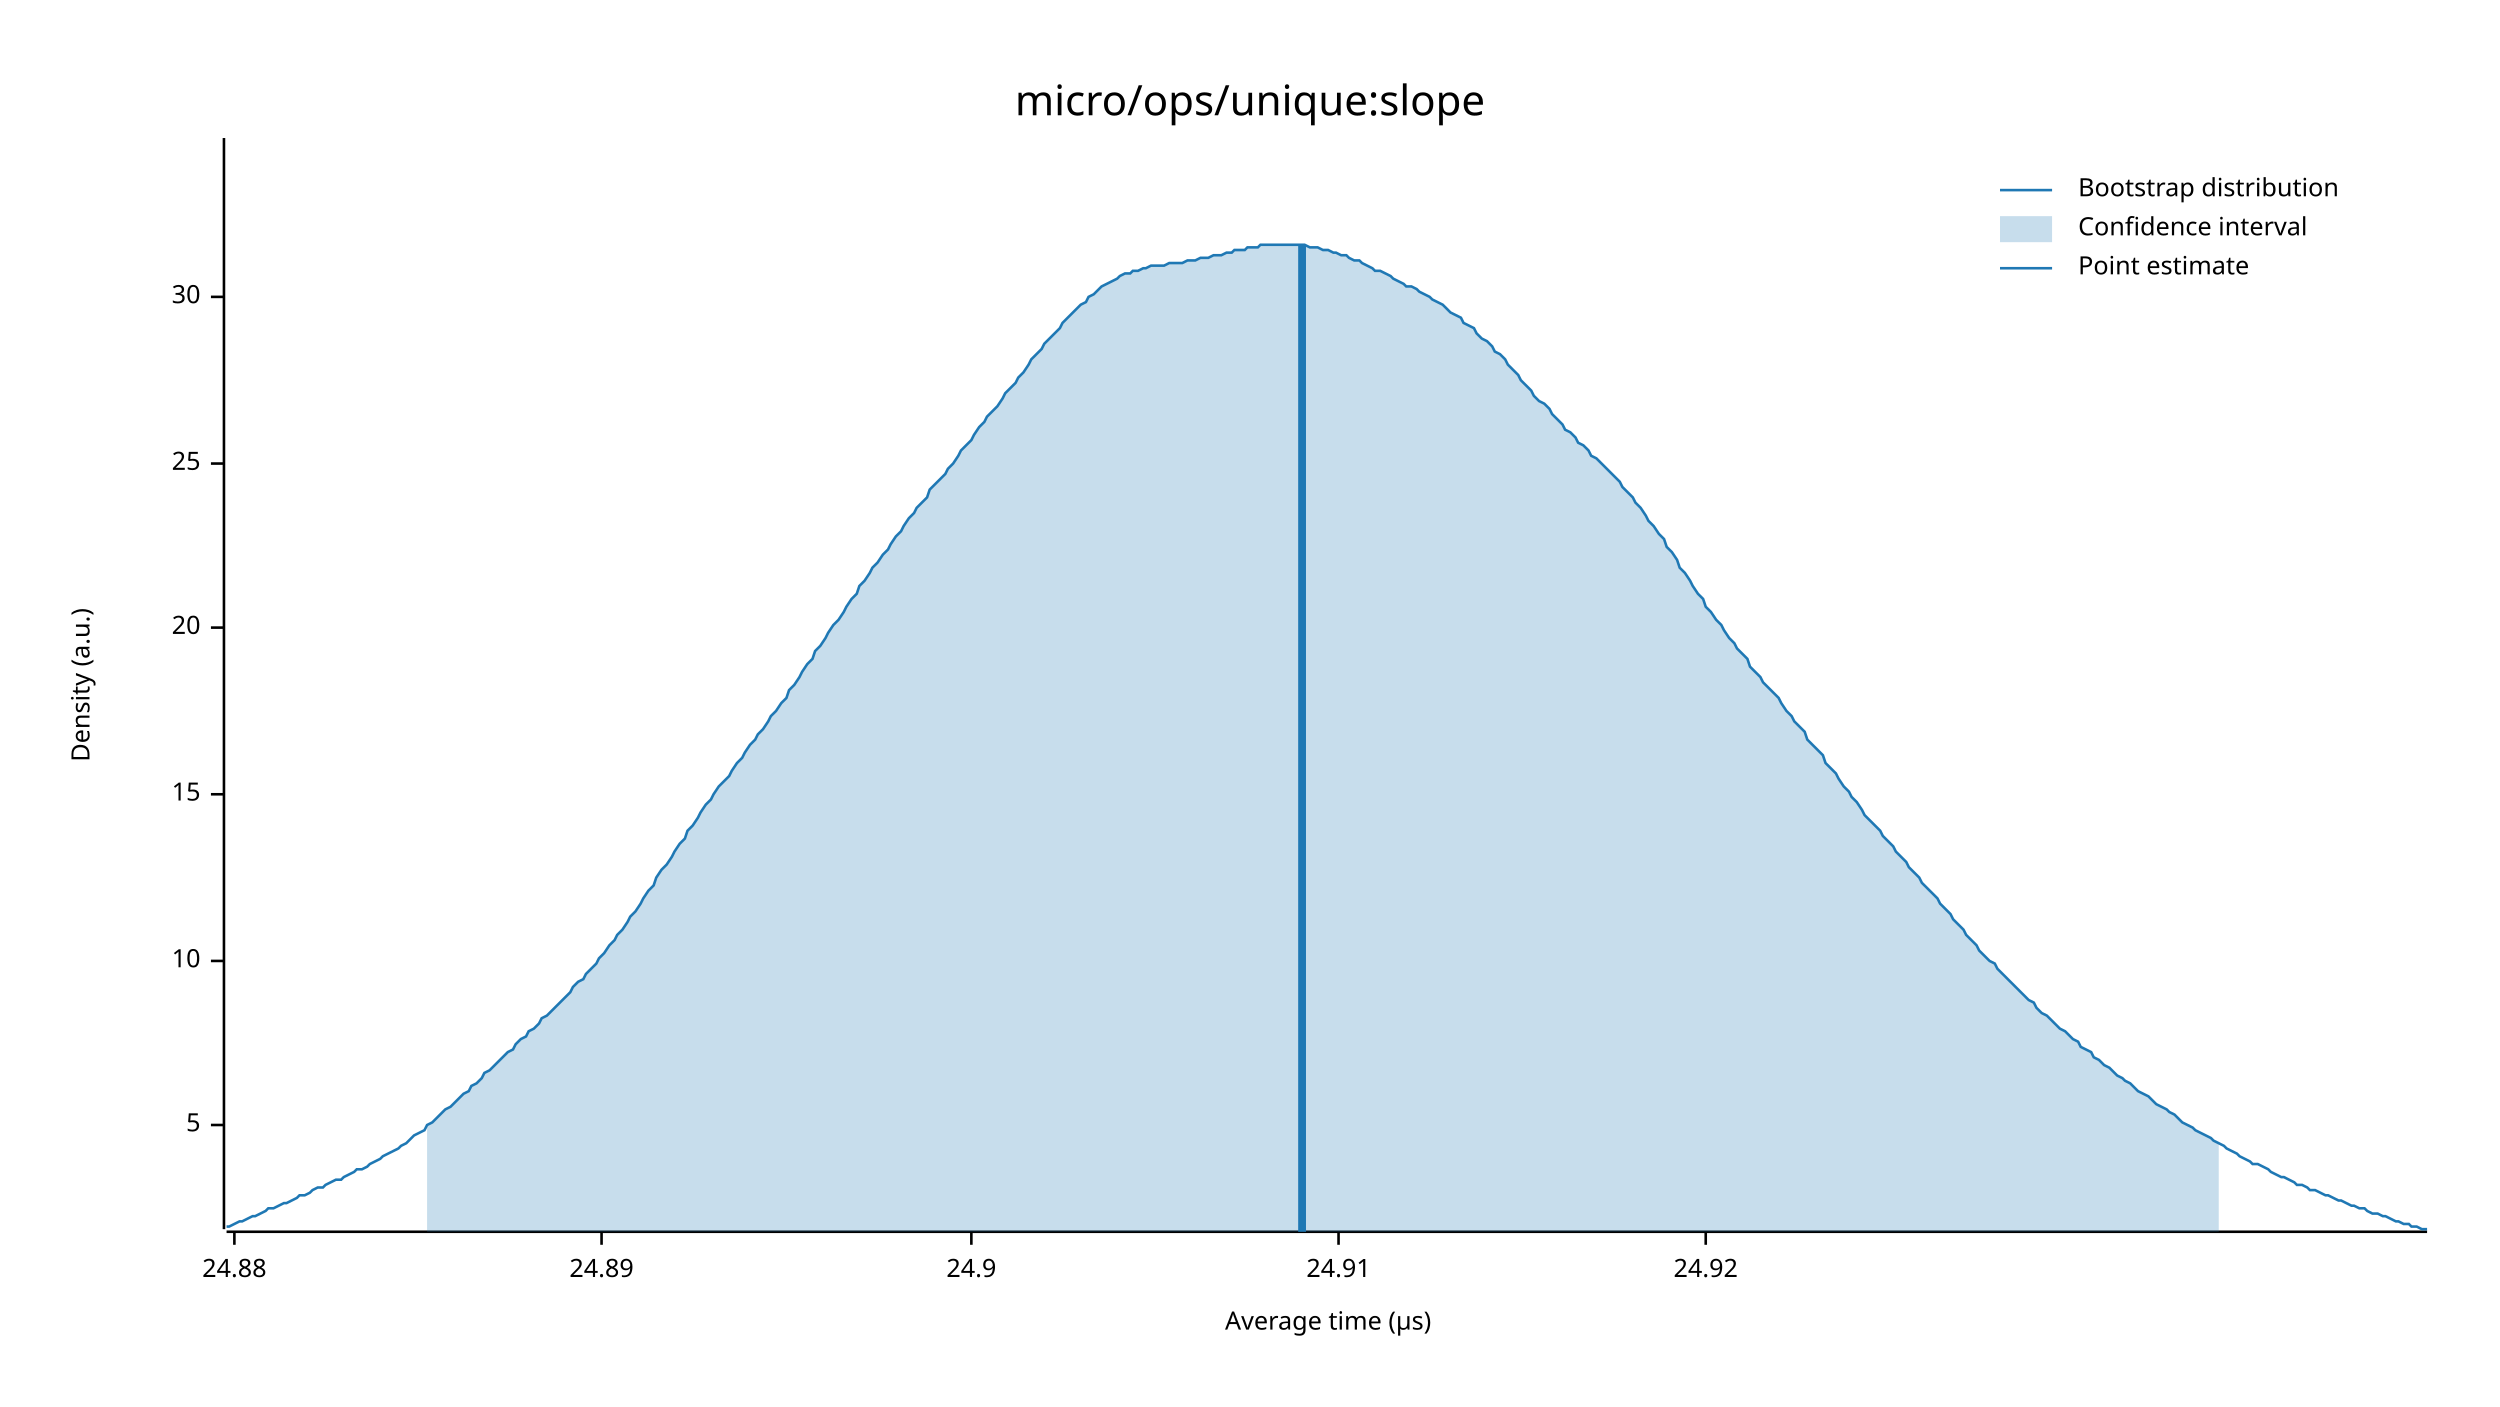
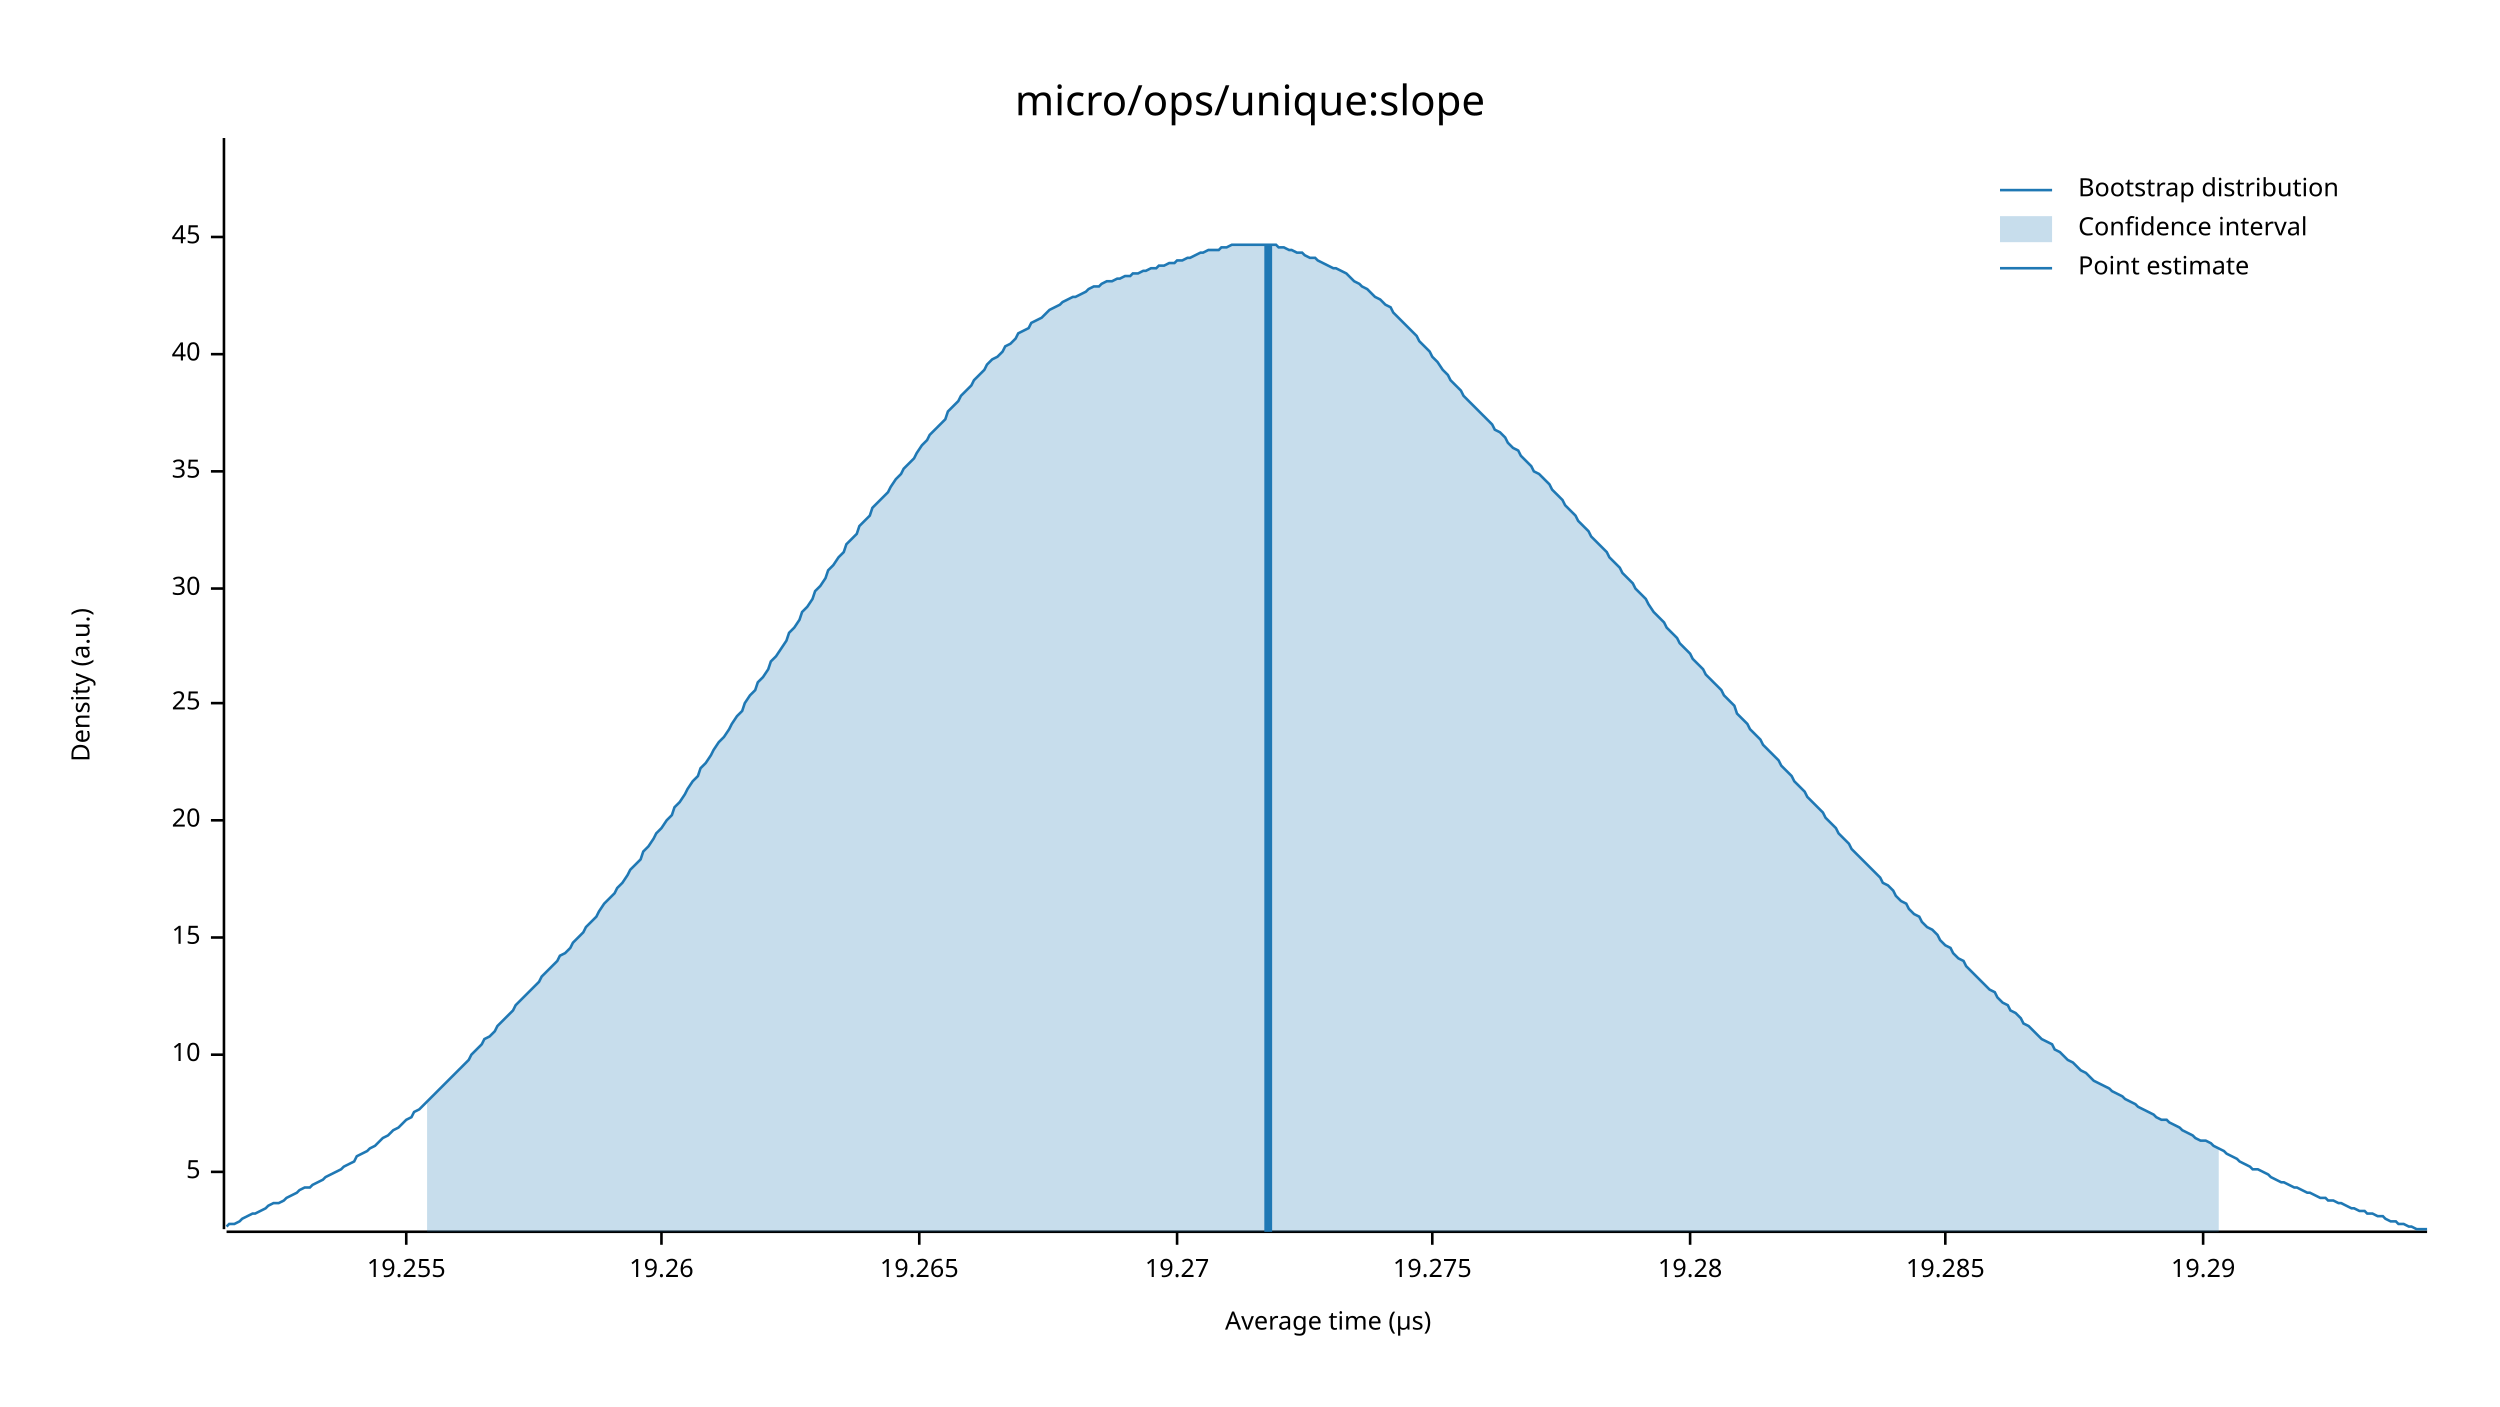
<svg xmlns="http://www.w3.org/2000/svg" width="960" height="540" viewBox="0 0 960 540">
  <text x="480" y="32" dy="0.76em" text-anchor="middle" font-family="sans-serif" font-size="16.129" opacity="1" fill="#000000">
micro/ops/unique:slope
</text>
  <text x="27" y="263" dy="0.76em" text-anchor="middle" font-family="sans-serif" font-size="9.677" opacity="1" fill="#000000" transform="rotate(270, 27, 263)">
Density (a.u.)
</text>
  <text x="510" y="513" dy="-0.5ex" text-anchor="middle" font-family="sans-serif" font-size="9.677" opacity="1" fill="#000000">
Average time (µs)
</text>
  <polyline fill="none" opacity="1" stroke="#000000" stroke-width="1" points="86,53 86,472 " />
-   <text x="77" y="432" dy="0.5ex" text-anchor="end" font-family="sans-serif" font-size="9.677" opacity="1" fill="#000000">
+   <text x="77" y="450" dy="0.5ex" text-anchor="end" font-family="sans-serif" font-size="9.677" opacity="1" fill="#000000">
5
</text>
-   <polyline fill="none" opacity="1" stroke="#000000" stroke-width="1" points="81,432 86,432 " />
-   <text x="77" y="369" dy="0.5ex" text-anchor="end" font-family="sans-serif" font-size="9.677" opacity="1" fill="#000000">
+   <polyline fill="none" opacity="1" stroke="#000000" stroke-width="1" points="81,450 86,450 " />
+   <text x="77" y="405" dy="0.5ex" text-anchor="end" font-family="sans-serif" font-size="9.677" opacity="1" fill="#000000">
10
</text>
-   <polyline fill="none" opacity="1" stroke="#000000" stroke-width="1" points="81,369 86,369 " />
-   <text x="77" y="305" dy="0.5ex" text-anchor="end" font-family="sans-serif" font-size="9.677" opacity="1" fill="#000000">
+   <polyline fill="none" opacity="1" stroke="#000000" stroke-width="1" points="81,405 86,405 " />
+   <text x="77" y="360" dy="0.5ex" text-anchor="end" font-family="sans-serif" font-size="9.677" opacity="1" fill="#000000">
15
</text>
-   <polyline fill="none" opacity="1" stroke="#000000" stroke-width="1" points="81,305 86,305 " />
-   <text x="77" y="241" dy="0.5ex" text-anchor="end" font-family="sans-serif" font-size="9.677" opacity="1" fill="#000000">
+   <polyline fill="none" opacity="1" stroke="#000000" stroke-width="1" points="81,360 86,360 " />
+   <text x="77" y="315" dy="0.5ex" text-anchor="end" font-family="sans-serif" font-size="9.677" opacity="1" fill="#000000">
20
</text>
-   <polyline fill="none" opacity="1" stroke="#000000" stroke-width="1" points="81,241 86,241 " />
-   <text x="77" y="178" dy="0.5ex" text-anchor="end" font-family="sans-serif" font-size="9.677" opacity="1" fill="#000000">
+   <polyline fill="none" opacity="1" stroke="#000000" stroke-width="1" points="81,315 86,315 " />
+   <text x="77" y="270" dy="0.5ex" text-anchor="end" font-family="sans-serif" font-size="9.677" opacity="1" fill="#000000">
25
</text>
-   <polyline fill="none" opacity="1" stroke="#000000" stroke-width="1" points="81,178 86,178 " />
-   <text x="77" y="114" dy="0.5ex" text-anchor="end" font-family="sans-serif" font-size="9.677" opacity="1" fill="#000000">
+   <polyline fill="none" opacity="1" stroke="#000000" stroke-width="1" points="81,270 86,270 " />
+   <text x="77" y="226" dy="0.5ex" text-anchor="end" font-family="sans-serif" font-size="9.677" opacity="1" fill="#000000">
30
</text>
-   <polyline fill="none" opacity="1" stroke="#000000" stroke-width="1" points="81,114 86,114 " />
+   <polyline fill="none" opacity="1" stroke="#000000" stroke-width="1" points="81,226 86,226 " />
+   <text x="77" y="181" dy="0.5ex" text-anchor="end" font-family="sans-serif" font-size="9.677" opacity="1" fill="#000000">
+ 35
+ </text>
+   <polyline fill="none" opacity="1" stroke="#000000" stroke-width="1" points="81,181 86,181 " />
+   <text x="77" y="136" dy="0.5ex" text-anchor="end" font-family="sans-serif" font-size="9.677" opacity="1" fill="#000000">
+ 40
+ </text>
+   <polyline fill="none" opacity="1" stroke="#000000" stroke-width="1" points="81,136 86,136 " />
+   <text x="77" y="91" dy="0.5ex" text-anchor="end" font-family="sans-serif" font-size="9.677" opacity="1" fill="#000000">
+ 45
+ </text>
+   <polyline fill="none" opacity="1" stroke="#000000" stroke-width="1" points="81,91 86,91 " />
  <polyline fill="none" opacity="1" stroke="#000000" stroke-width="1" points="87,473 932,473 " />
-   <text x="90" y="483" dy="0.76em" text-anchor="middle" font-family="sans-serif" font-size="9.677" opacity="1" fill="#000000">
- 24.88
+   <text x="156" y="483" dy="0.76em" text-anchor="middle" font-family="sans-serif" font-size="9.677" opacity="1" fill="#000000">
+ 19.255
</text>
-   <polyline fill="none" opacity="1" stroke="#000000" stroke-width="1" points="90,473 90,478 " />
-   <text x="231" y="483" dy="0.76em" text-anchor="middle" font-family="sans-serif" font-size="9.677" opacity="1" fill="#000000">
- 24.89
+   <polyline fill="none" opacity="1" stroke="#000000" stroke-width="1" points="156,473 156,478 " />
+   <text x="254" y="483" dy="0.76em" text-anchor="middle" font-family="sans-serif" font-size="9.677" opacity="1" fill="#000000">
+ 19.26
</text>
-   <polyline fill="none" opacity="1" stroke="#000000" stroke-width="1" points="231,473 231,478 " />
-   <text x="373" y="483" dy="0.76em" text-anchor="middle" font-family="sans-serif" font-size="9.677" opacity="1" fill="#000000">
- 24.9
+   <polyline fill="none" opacity="1" stroke="#000000" stroke-width="1" points="254,473 254,478 " />
+   <text x="353" y="483" dy="0.76em" text-anchor="middle" font-family="sans-serif" font-size="9.677" opacity="1" fill="#000000">
+ 19.265
</text>
-   <polyline fill="none" opacity="1" stroke="#000000" stroke-width="1" points="373,473 373,478 " />
-   <text x="514" y="483" dy="0.76em" text-anchor="middle" font-family="sans-serif" font-size="9.677" opacity="1" fill="#000000">
- 24.91
+   <polyline fill="none" opacity="1" stroke="#000000" stroke-width="1" points="353,473 353,478 " />
+   <text x="452" y="483" dy="0.76em" text-anchor="middle" font-family="sans-serif" font-size="9.677" opacity="1" fill="#000000">
+ 19.27
</text>
-   <polyline fill="none" opacity="1" stroke="#000000" stroke-width="1" points="514,473 514,478 " />
-   <text x="655" y="483" dy="0.76em" text-anchor="middle" font-family="sans-serif" font-size="9.677" opacity="1" fill="#000000">
- 24.92
+   <polyline fill="none" opacity="1" stroke="#000000" stroke-width="1" points="452,473 452,478 " />
+   <text x="550" y="483" dy="0.76em" text-anchor="middle" font-family="sans-serif" font-size="9.677" opacity="1" fill="#000000">
+ 19.275
</text>
-   <polyline fill="none" opacity="1" stroke="#000000" stroke-width="1" points="655,473 655,478 " />
-   <polyline fill="none" opacity="1" stroke="#1F78B4" stroke-width="1" points="87,471 88,471 90,470 92,469 93,469 95,468 97,467 98,467 100,466 102,465 103,464 105,464 107,463 109,462 110,462 112,461 114,460 115,459 117,459 119,458 120,457 122,456 124,456 125,455 127,454 129,453 131,453 132,452 134,451 136,450 137,449 139,449 141,448 142,447 144,446 146,445 147,444 149,443 151,442 153,441 154,440 156,439 158,437 159,436 161,435 163,434 164,432 166,431 168,429 169,428 171,426 173,425 175,423 176,422 178,420 180,419 181,417 183,416 185,414 186,412 188,411 190,409 191,408 193,406 195,404 197,403 198,401 200,399 202,398 203,396 205,395 207,393 208,391 210,390 212,388 214,386 215,385 217,383 219,381 220,379 222,377 224,376 225,374 227,372 229,370 230,368 232,366 234,363 236,361 237,359 239,357 241,354 242,352 244,350 246,347 247,345 249,342 251,340 252,337 254,334 256,332 258,329 259,327 261,324 263,322 264,319 266,317 268,314 269,312 271,309 273,307 274,305 276,302 278,300 280,298 281,296 283,293 285,291 286,289 288,286 290,284 291,282 293,280 295,277 296,275 298,273 300,270 302,268 303,265 305,263 307,260 308,258 310,255 312,253 313,250 315,248 317,245 318,243 320,240 322,238 324,235 325,233 327,230 329,228 330,225 332,223 334,220 335,218 337,216 339,213 341,211 342,209 344,206 346,204 347,202 349,199 351,197 352,195 354,193 356,191 357,188 359,186 361,184 363,182 364,180 366,178 368,175 369,173 371,171 373,169 374,167 376,164 378,162 379,160 381,158 383,156 385,153 386,151 388,149 390,147 391,145 393,143 395,140 396,138 398,136 400,134 401,132 403,130 405,128 407,126 408,124 410,122 412,120 413,119 415,117 417,116 418,114 420,113 422,111 423,110 425,109 427,108 429,107 430,106 432,105 434,105 435,104 437,104 439,103 440,103 442,102 444,102 445,102 447,102 449,101 451,101 452,101 454,101 456,100 457,100 459,100 461,99 462,99 464,99 466,98 468,98 469,98 471,97 473,97 474,96 476,96 478,96 479,95 481,95 483,95 484,94 486,94 488,94 490,94 491,94 493,94 495,94 496,94 498,94 500,94 501,94 503,95 505,95 506,95 508,96 510,96 512,97 513,97 515,98 517,98 518,99 520,100 522,100 523,101 525,102 527,103 528,104 530,104 532,105 534,106 535,107 537,108 539,109 540,110 542,110 544,111 545,112 547,113 549,114 550,115 552,116 554,117 556,119 557,120 559,121 561,122 562,124 564,125 566,126 567,128 569,130 571,131 573,133 574,135 576,136 578,138 579,140 581,142 583,144 584,146 586,148 588,150 589,152 591,154 593,155 595,157 596,159 598,161 600,163 601,165 603,166 605,168 606,170 608,171 610,173 611,175 613,176 615,178 617,180 618,181 620,183 622,185 623,187 625,189 627,191 628,193 630,195 632,198 633,200 635,202 637,205 639,207 640,210 642,212 644,215 645,218 647,220 649,223 650,225 652,228 654,230 655,233 657,235 659,238 661,240 662,242 664,245 666,247 667,249 669,251 671,253 672,256 674,258 676,260 677,262 679,264 681,266 683,268 684,270 686,273 688,275 689,277 691,279 693,281 694,284 696,286 698,288 700,290 701,293 703,295 705,297 706,299 708,302 710,304 711,306 713,308 715,311 716,313 718,315 720,317 722,319 723,321 725,323 727,325 728,327 730,329 732,331 733,333 735,335 737,337 738,339 740,341 742,343 744,345 745,347 747,349 749,351 750,353 752,355 754,357 755,359 757,361 759,363 760,365 762,367 764,369 766,370 767,372 769,374 771,376 772,377 774,379 776,381 777,382 779,384 781,385 782,387 784,389 786,390 788,392 789,393 791,395 793,396 794,397 796,399 798,400 799,402 801,403 803,404 804,406 806,407 808,409 810,410 811,411 813,413 815,414 816,415 818,416 820,418 821,419 823,420 825,421 827,423 828,424 830,425 832,426 833,427 835,428 837,430 838,431 840,432 842,433 843,434 845,435 847,436 849,437 850,438 852,439 854,440 855,441 857,442 859,443 860,444 862,445 864,446 865,447 867,447 869,448 871,449 872,450 874,451 876,452 877,452 879,453 881,454 882,455 884,455 886,456 887,457 889,457 891,458 893,459 894,459 896,460 898,461 899,461 901,462 903,463 904,463 906,464 908,464 909,465 911,466 913,466 915,467 916,467 918,468 920,469 921,469 923,470 925,470 926,471 928,471 930,472 932,472 " />
-   <polygon opacity="0.25" fill="#1F78B4" points="164,432 166,431 168,429 169,428 171,426 173,425 175,423 176,422 178,420 180,419 181,417 183,416 185,414 186,412 188,411 190,409 191,408 193,406 195,404 197,403 198,401 200,399 202,398 203,396 205,395 207,393 208,391 210,390 212,388 214,386 215,385 217,383 219,381 220,379 222,377 224,376 225,374 227,372 229,370 230,368 232,366 234,363 236,361 237,359 239,357 241,354 242,352 244,350 246,347 247,345 249,342 251,340 252,337 254,334 256,332 258,329 259,327 261,324 263,322 264,319 266,317 268,314 269,312 271,309 273,307 274,305 276,302 278,300 280,298 281,296 283,293 285,291 286,289 288,286 290,284 291,282 293,280 295,277 296,275 298,273 300,270 302,268 303,265 305,263 307,260 308,258 310,255 312,253 313,250 315,248 317,245 318,243 320,240 322,238 324,235 325,233 327,230 329,228 330,225 332,223 334,220 335,218 337,216 339,213 341,211 342,209 344,206 346,204 347,202 349,199 351,197 352,195 354,193 356,191 357,188 359,186 361,184 363,182 364,180 366,178 368,175 369,173 371,171 373,169 374,167 376,164 378,162 379,160 381,158 383,156 385,153 386,151 388,149 390,147 391,145 393,143 395,140 396,138 398,136 400,134 401,132 403,130 405,128 407,126 408,124 410,122 412,120 413,119 415,117 417,116 418,114 420,113 422,111 423,110 425,109 427,108 429,107 430,106 432,105 434,105 435,104 437,104 439,103 440,103 442,102 444,102 445,102 447,102 449,101 451,101 452,101 454,101 456,100 457,100 459,100 461,99 462,99 464,99 466,98 468,98 469,98 471,97 473,97 474,96 476,96 478,96 479,95 481,95 483,95 484,94 486,94 488,94 490,94 491,94 493,94 495,94 496,94 498,94 500,94 501,94 503,95 505,95 506,95 508,96 510,96 512,97 513,97 515,98 517,98 518,99 520,100 522,100 523,101 525,102 527,103 528,104 530,104 532,105 534,106 535,107 537,108 539,109 540,110 542,110 544,111 545,112 547,113 549,114 550,115 552,116 554,117 556,119 557,120 559,121 561,122 562,124 564,125 566,126 567,128 569,130 571,131 573,133 574,135 576,136 578,138 579,140 581,142 583,144 584,146 586,148 588,150 589,152 591,154 593,155 595,157 596,159 598,161 600,163 601,165 603,166 605,168 606,170 608,171 610,173 611,175 613,176 615,178 617,180 618,181 620,183 622,185 623,187 625,189 627,191 628,193 630,195 632,198 633,200 635,202 637,205 639,207 640,210 642,212 644,215 645,218 647,220 649,223 650,225 652,228 654,230 655,233 657,235 659,238 661,240 662,242 664,245 666,247 667,249 669,251 671,253 672,256 674,258 676,260 677,262 679,264 681,266 683,268 684,270 686,273 688,275 689,277 691,279 693,281 694,284 696,286 698,288 700,290 701,293 703,295 705,297 706,299 708,302 710,304 711,306 713,308 715,311 716,313 718,315 720,317 722,319 723,321 725,323 727,325 728,327 730,329 732,331 733,333 735,335 737,337 738,339 740,341 742,343 744,345 745,347 747,349 749,351 750,353 752,355 754,357 755,359 757,361 759,363 760,365 762,367 764,369 766,370 767,372 769,374 771,376 772,377 774,379 776,381 777,382 779,384 781,385 782,387 784,389 786,390 788,392 789,393 791,395 793,396 794,397 796,399 798,400 799,402 801,403 803,404 804,406 806,407 808,409 810,410 811,411 813,413 815,414 816,415 818,416 820,418 821,419 823,420 825,421 827,423 828,424 830,425 832,426 833,427 835,428 837,430 838,431 840,432 842,433 843,434 845,435 847,436 849,437 850,438 852,439 852,473 164,473 " />
-   <polyline fill="none" opacity="1" stroke="#1F78B4" stroke-width="3" points="500,473 500,94 " />
+   <polyline fill="none" opacity="1" stroke="#000000" stroke-width="1" points="550,473 550,478 " />
+   <text x="649" y="483" dy="0.76em" text-anchor="middle" font-family="sans-serif" font-size="9.677" opacity="1" fill="#000000">
+ 19.28
+ </text>
+   <polyline fill="none" opacity="1" stroke="#000000" stroke-width="1" points="649,473 649,478 " />
+   <text x="747" y="483" dy="0.76em" text-anchor="middle" font-family="sans-serif" font-size="9.677" opacity="1" fill="#000000">
+ 19.285
+ </text>
+   <polyline fill="none" opacity="1" stroke="#000000" stroke-width="1" points="747,473 747,478 " />
+   <text x="846" y="483" dy="0.76em" text-anchor="middle" font-family="sans-serif" font-size="9.677" opacity="1" fill="#000000">
+ 19.29
+ </text>
+   <polyline fill="none" opacity="1" stroke="#000000" stroke-width="1" points="846,473 846,478 " />
+   <polyline fill="none" opacity="1" stroke="#1F78B4" stroke-width="1" points="87,471 88,470 90,470 92,469 93,468 95,467 97,466 98,466 100,465 102,464 103,463 105,462 107,462 109,461 110,460 112,459 114,458 115,457 117,456 119,456 120,455 122,454 124,453 125,452 127,451 129,450 131,449 132,448 134,447 136,446 137,444 139,443 141,442 142,441 144,440 146,438 147,437 149,436 151,434 153,433 154,432 156,430 158,429 159,427 161,426 163,424 164,423 166,421 168,419 169,418 171,416 173,414 175,412 176,411 178,409 180,407 181,405 183,403 185,401 186,399 188,398 190,396 191,394 193,392 195,390 197,388 198,386 200,384 202,382 203,381 205,379 207,377 208,375 210,373 212,371 214,369 215,367 217,366 219,364 220,362 222,360 224,358 225,356 227,354 229,352 230,350 232,347 234,345 236,343 237,341 239,339 241,336 242,334 244,332 246,330 247,327 249,325 251,322 252,320 254,318 256,315 258,313 259,310 261,308 263,305 264,303 266,300 268,298 269,295 271,293 273,290 274,288 276,285 278,283 280,280 281,278 283,275 285,273 286,270 288,267 290,265 291,262 293,260 295,257 296,254 298,252 300,249 302,246 303,243 305,241 307,238 308,235 310,233 312,230 313,227 315,225 317,222 318,219 320,217 322,214 324,212 325,209 327,207 329,205 330,202 332,200 334,198 335,195 337,193 339,191 341,189 342,187 344,184 346,182 347,180 349,178 351,176 352,174 354,171 356,169 357,167 359,165 361,163 363,161 364,158 366,156 368,154 369,152 371,150 373,148 374,146 376,144 378,142 379,140 381,138 383,137 385,135 386,133 388,132 390,130 391,128 393,127 395,126 396,124 398,123 400,122 401,121 403,119 405,118 407,117 408,116 410,115 412,114 413,114 415,113 417,112 418,111 420,110 422,110 423,109 425,108 427,108 429,107 430,107 432,106 434,106 435,105 437,105 439,104 440,104 442,103 444,103 445,102 447,102 449,101 451,101 452,100 454,100 456,99 457,99 459,98 461,97 462,97 464,96 466,96 468,96 469,95 471,95 473,94 474,94 476,94 478,94 479,94 481,94 483,94 484,94 486,94 488,94 490,94 491,95 493,95 495,96 496,96 498,97 500,97 501,98 503,99 505,99 506,100 508,101 510,102 512,103 513,103 515,104 517,105 518,106 520,108 522,109 523,110 525,111 527,113 528,114 530,115 532,117 534,118 535,120 537,122 539,124 540,125 542,127 544,129 545,131 547,133 549,135 550,137 552,139 554,142 556,144 557,146 559,148 561,150 562,152 564,154 566,156 567,157 569,159 571,161 573,163 574,165 576,166 578,168 579,170 581,172 583,173 584,175 586,177 588,179 589,181 591,182 593,184 595,186 596,188 598,190 600,192 601,194 603,196 605,198 606,200 608,202 610,204 611,206 613,208 615,210 617,212 618,214 620,216 622,218 623,220 625,222 627,224 628,226 630,228 632,230 633,232 635,235 637,237 639,239 640,241 642,243 644,245 645,247 647,249 649,251 650,253 652,255 654,257 655,259 657,261 659,263 661,265 662,267 664,269 666,271 667,274 669,276 671,278 672,280 674,282 676,284 677,286 679,288 681,290 683,292 684,294 686,296 688,298 689,300 691,302 693,304 694,306 696,308 698,310 700,312 701,314 703,316 705,318 706,320 708,322 710,324 711,326 713,328 715,330 716,331 718,333 720,335 722,337 723,339 725,340 727,342 728,344 730,346 732,347 733,349 735,351 737,352 738,354 740,356 742,357 744,359 745,361 747,363 749,364 750,366 752,368 754,369 755,371 757,373 759,375 760,376 762,378 764,380 766,381 767,383 769,385 771,386 772,388 774,389 776,391 777,393 779,394 781,396 782,397 784,399 786,400 788,401 789,403 791,404 793,406 794,407 796,408 798,410 799,411 801,412 803,414 804,415 806,416 808,417 810,418 811,419 813,420 815,421 816,422 818,423 820,424 821,425 823,426 825,427 827,428 828,429 830,430 832,430 833,431 835,432 837,433 838,434 840,435 842,436 843,437 845,438 847,438 849,439 850,440 852,441 854,442 855,443 857,444 859,445 860,446 862,447 864,448 865,449 867,449 869,450 871,451 872,452 874,453 876,454 877,454 879,455 881,456 882,456 884,457 886,458 887,458 889,459 891,460 893,460 894,461 896,461 898,462 899,462 901,463 903,464 904,464 906,465 908,465 909,466 911,466 913,467 915,467 916,468 918,469 920,469 921,470 923,470 925,471 926,471 928,472 930,472 932,472 " />
+   <polygon opacity="0.25" fill="#1F78B4" points="164,423 166,421 168,419 169,418 171,416 173,414 175,412 176,411 178,409 180,407 181,405 183,403 185,401 186,399 188,398 190,396 191,394 193,392 195,390 197,388 198,386 200,384 202,382 203,381 205,379 207,377 208,375 210,373 212,371 214,369 215,367 217,366 219,364 220,362 222,360 224,358 225,356 227,354 229,352 230,350 232,347 234,345 236,343 237,341 239,339 241,336 242,334 244,332 246,330 247,327 249,325 251,322 252,320 254,318 256,315 258,313 259,310 261,308 263,305 264,303 266,300 268,298 269,295 271,293 273,290 274,288 276,285 278,283 280,280 281,278 283,275 285,273 286,270 288,267 290,265 291,262 293,260 295,257 296,254 298,252 300,249 302,246 303,243 305,241 307,238 308,235 310,233 312,230 313,227 315,225 317,222 318,219 320,217 322,214 324,212 325,209 327,207 329,205 330,202 332,200 334,198 335,195 337,193 339,191 341,189 342,187 344,184 346,182 347,180 349,178 351,176 352,174 354,171 356,169 357,167 359,165 361,163 363,161 364,158 366,156 368,154 369,152 371,150 373,148 374,146 376,144 378,142 379,140 381,138 383,137 385,135 386,133 388,132 390,130 391,128 393,127 395,126 396,124 398,123 400,122 401,121 403,119 405,118 407,117 408,116 410,115 412,114 413,114 415,113 417,112 418,111 420,110 422,110 423,109 425,108 427,108 429,107 430,107 432,106 434,106 435,105 437,105 439,104 440,104 442,103 444,103 445,102 447,102 449,101 451,101 452,100 454,100 456,99 457,99 459,98 461,97 462,97 464,96 466,96 468,96 469,95 471,95 473,94 474,94 476,94 478,94 479,94 481,94 483,94 484,94 486,94 488,94 490,94 491,95 493,95 495,96 496,96 498,97 500,97 501,98 503,99 505,99 506,100 508,101 510,102 512,103 513,103 515,104 517,105 518,106 520,108 522,109 523,110 525,111 527,113 528,114 530,115 532,117 534,118 535,120 537,122 539,124 540,125 542,127 544,129 545,131 547,133 549,135 550,137 552,139 554,142 556,144 557,146 559,148 561,150 562,152 564,154 566,156 567,157 569,159 571,161 573,163 574,165 576,166 578,168 579,170 581,172 583,173 584,175 586,177 588,179 589,181 591,182 593,184 595,186 596,188 598,190 600,192 601,194 603,196 605,198 606,200 608,202 610,204 611,206 613,208 615,210 617,212 618,214 620,216 622,218 623,220 625,222 627,224 628,226 630,228 632,230 633,232 635,235 637,237 639,239 640,241 642,243 644,245 645,247 647,249 649,251 650,253 652,255 654,257 655,259 657,261 659,263 661,265 662,267 664,269 666,271 667,274 669,276 671,278 672,280 674,282 676,284 677,286 679,288 681,290 683,292 684,294 686,296 688,298 689,300 691,302 693,304 694,306 696,308 698,310 700,312 701,314 703,316 705,318 706,320 708,322 710,324 711,326 713,328 715,330 716,331 718,333 720,335 722,337 723,339 725,340 727,342 728,344 730,346 732,347 733,349 735,351 737,352 738,354 740,356 742,357 744,359 745,361 747,363 749,364 750,366 752,368 754,369 755,371 757,373 759,375 760,376 762,378 764,380 766,381 767,383 769,385 771,386 772,388 774,389 776,391 777,393 779,394 781,396 782,397 784,399 786,400 788,401 789,403 791,404 793,406 794,407 796,408 798,410 799,411 801,412 803,414 804,415 806,416 808,417 810,418 811,419 813,420 815,421 816,422 818,423 820,424 821,425 823,426 825,427 827,428 828,429 830,430 832,430 833,431 835,432 837,433 838,434 840,435 842,436 843,437 845,438 847,438 849,439 850,440 852,441 852,473 164,473 " />
+   <polyline fill="none" opacity="1" stroke="#1F78B4" stroke-width="3" points="487,473 487,94 " />
  <text x="798" y="68" dy="0.76em" text-anchor="start" font-family="sans-serif" font-size="9.677" opacity="1" fill="#000000">
Bootstrap distribution
</text>
  <text x="798" y="83" dy="0.76em" text-anchor="start" font-family="sans-serif" font-size="9.677" opacity="1" fill="#000000">
Confidence interval
</text>
  <text x="798" y="98" dy="0.76em" text-anchor="start" font-family="sans-serif" font-size="9.677" opacity="1" fill="#000000">
Point estimate
</text>
  <polyline fill="none" opacity="1" stroke="#1F78B4" stroke-width="1" points="768,73 788,73 " />
  <rect x="768" y="83" width="20" height="10" opacity="0.25" fill="#1F78B4" stroke="none" />
  <polyline fill="none" opacity="1" stroke="#1F78B4" stroke-width="1" points="768,103 788,103 " />
</svg>
